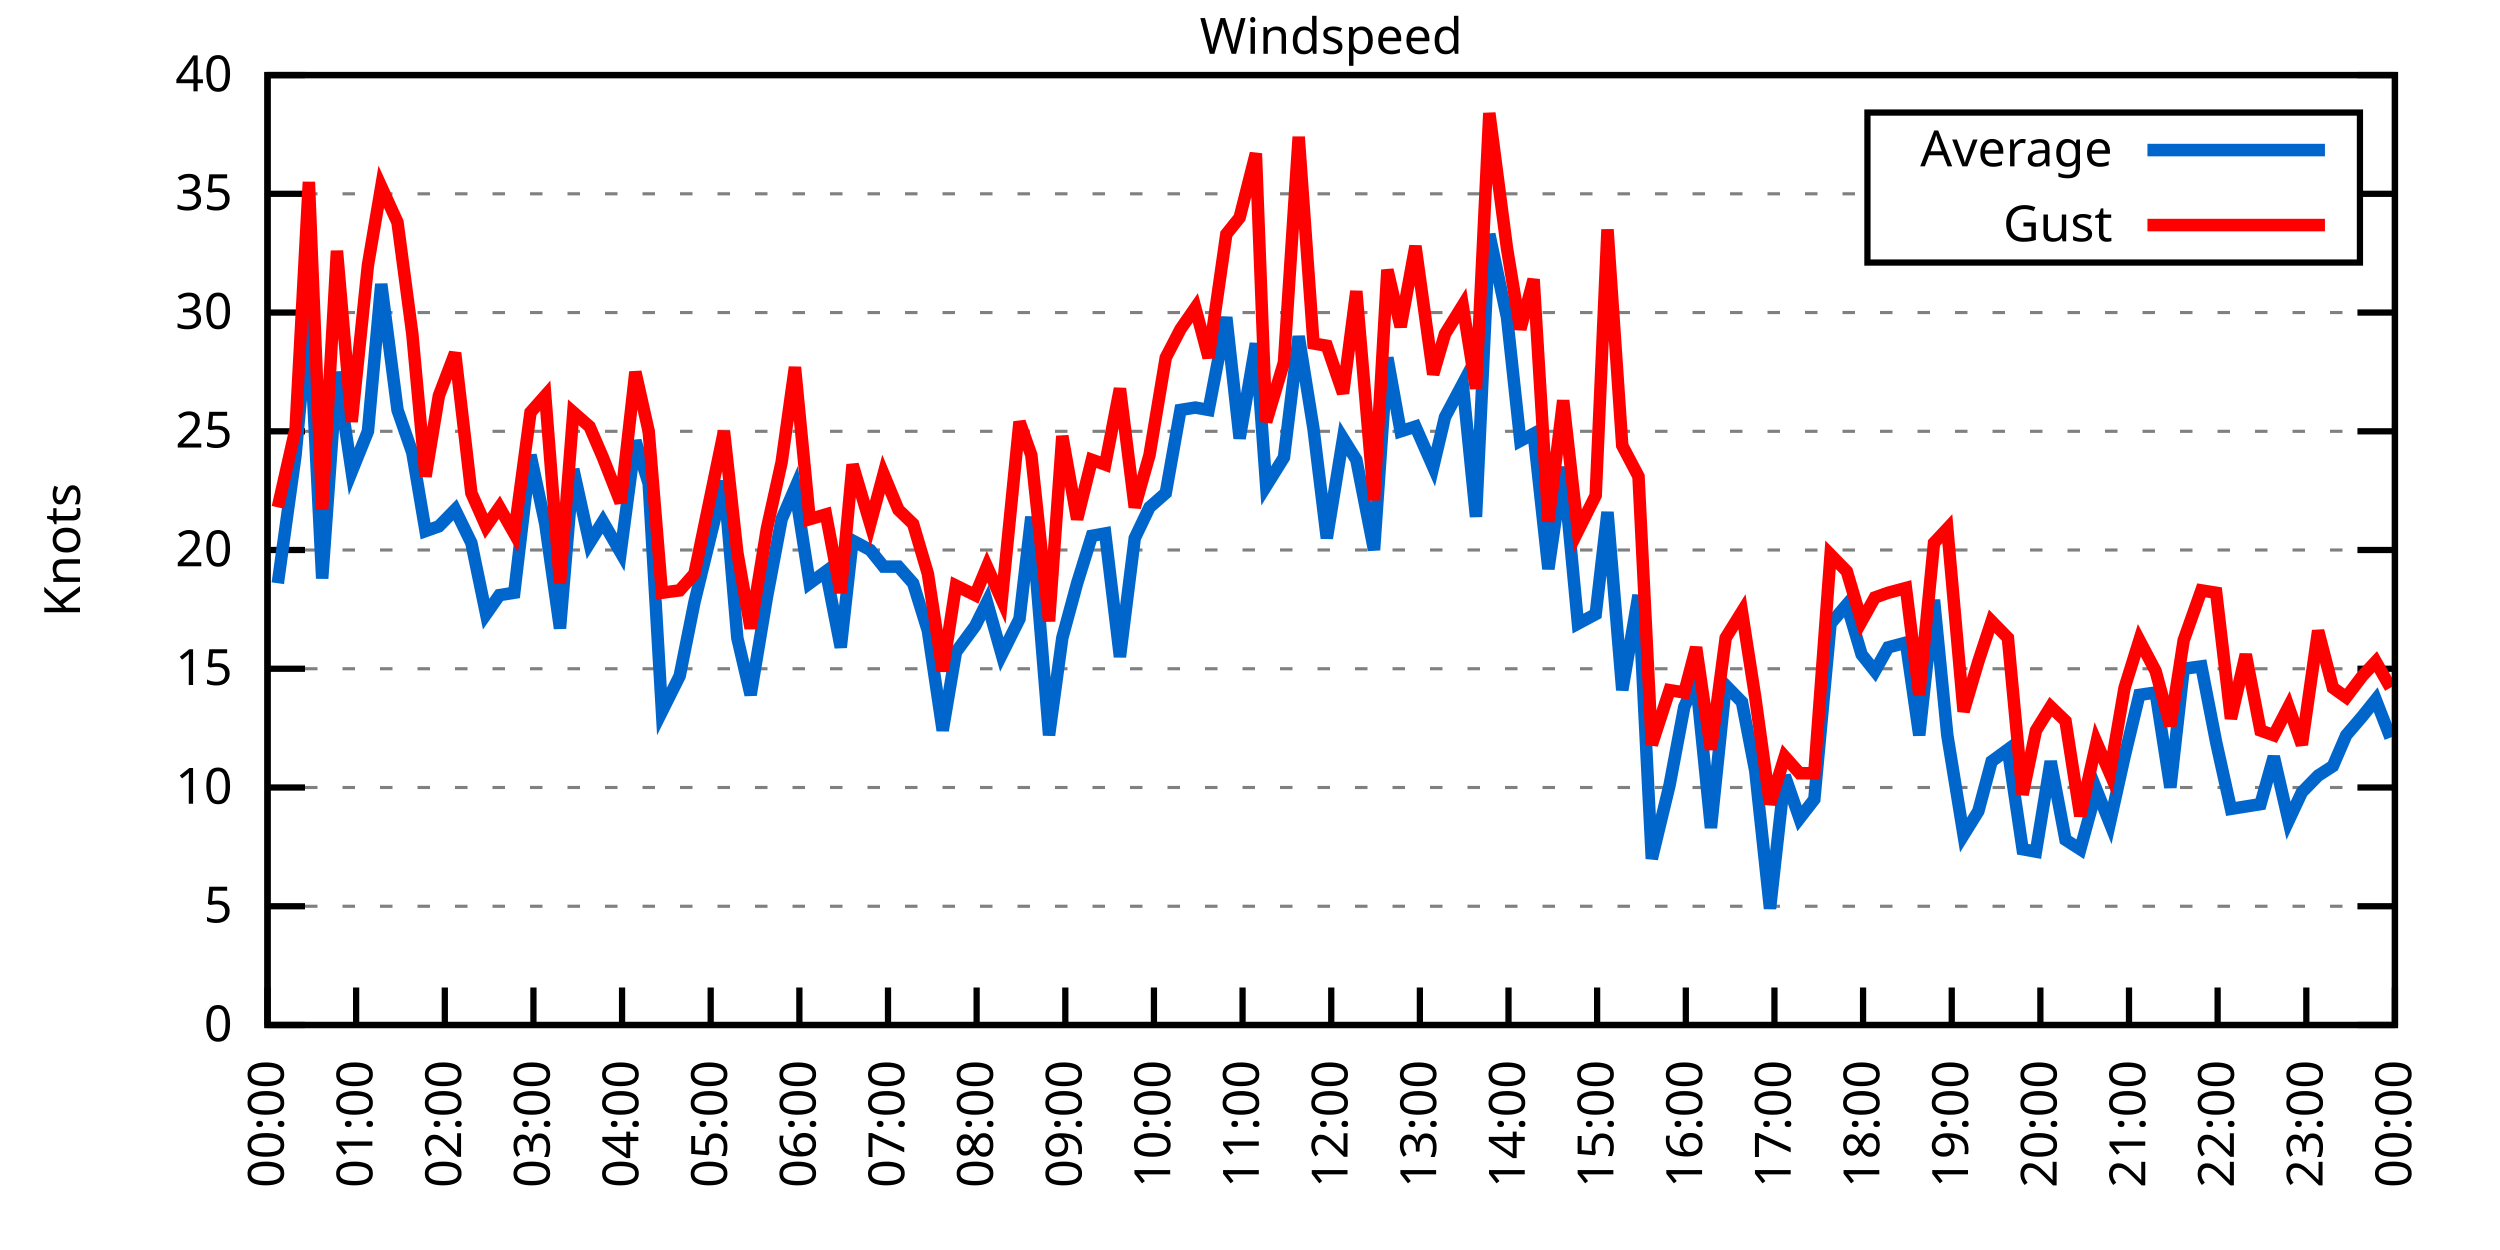
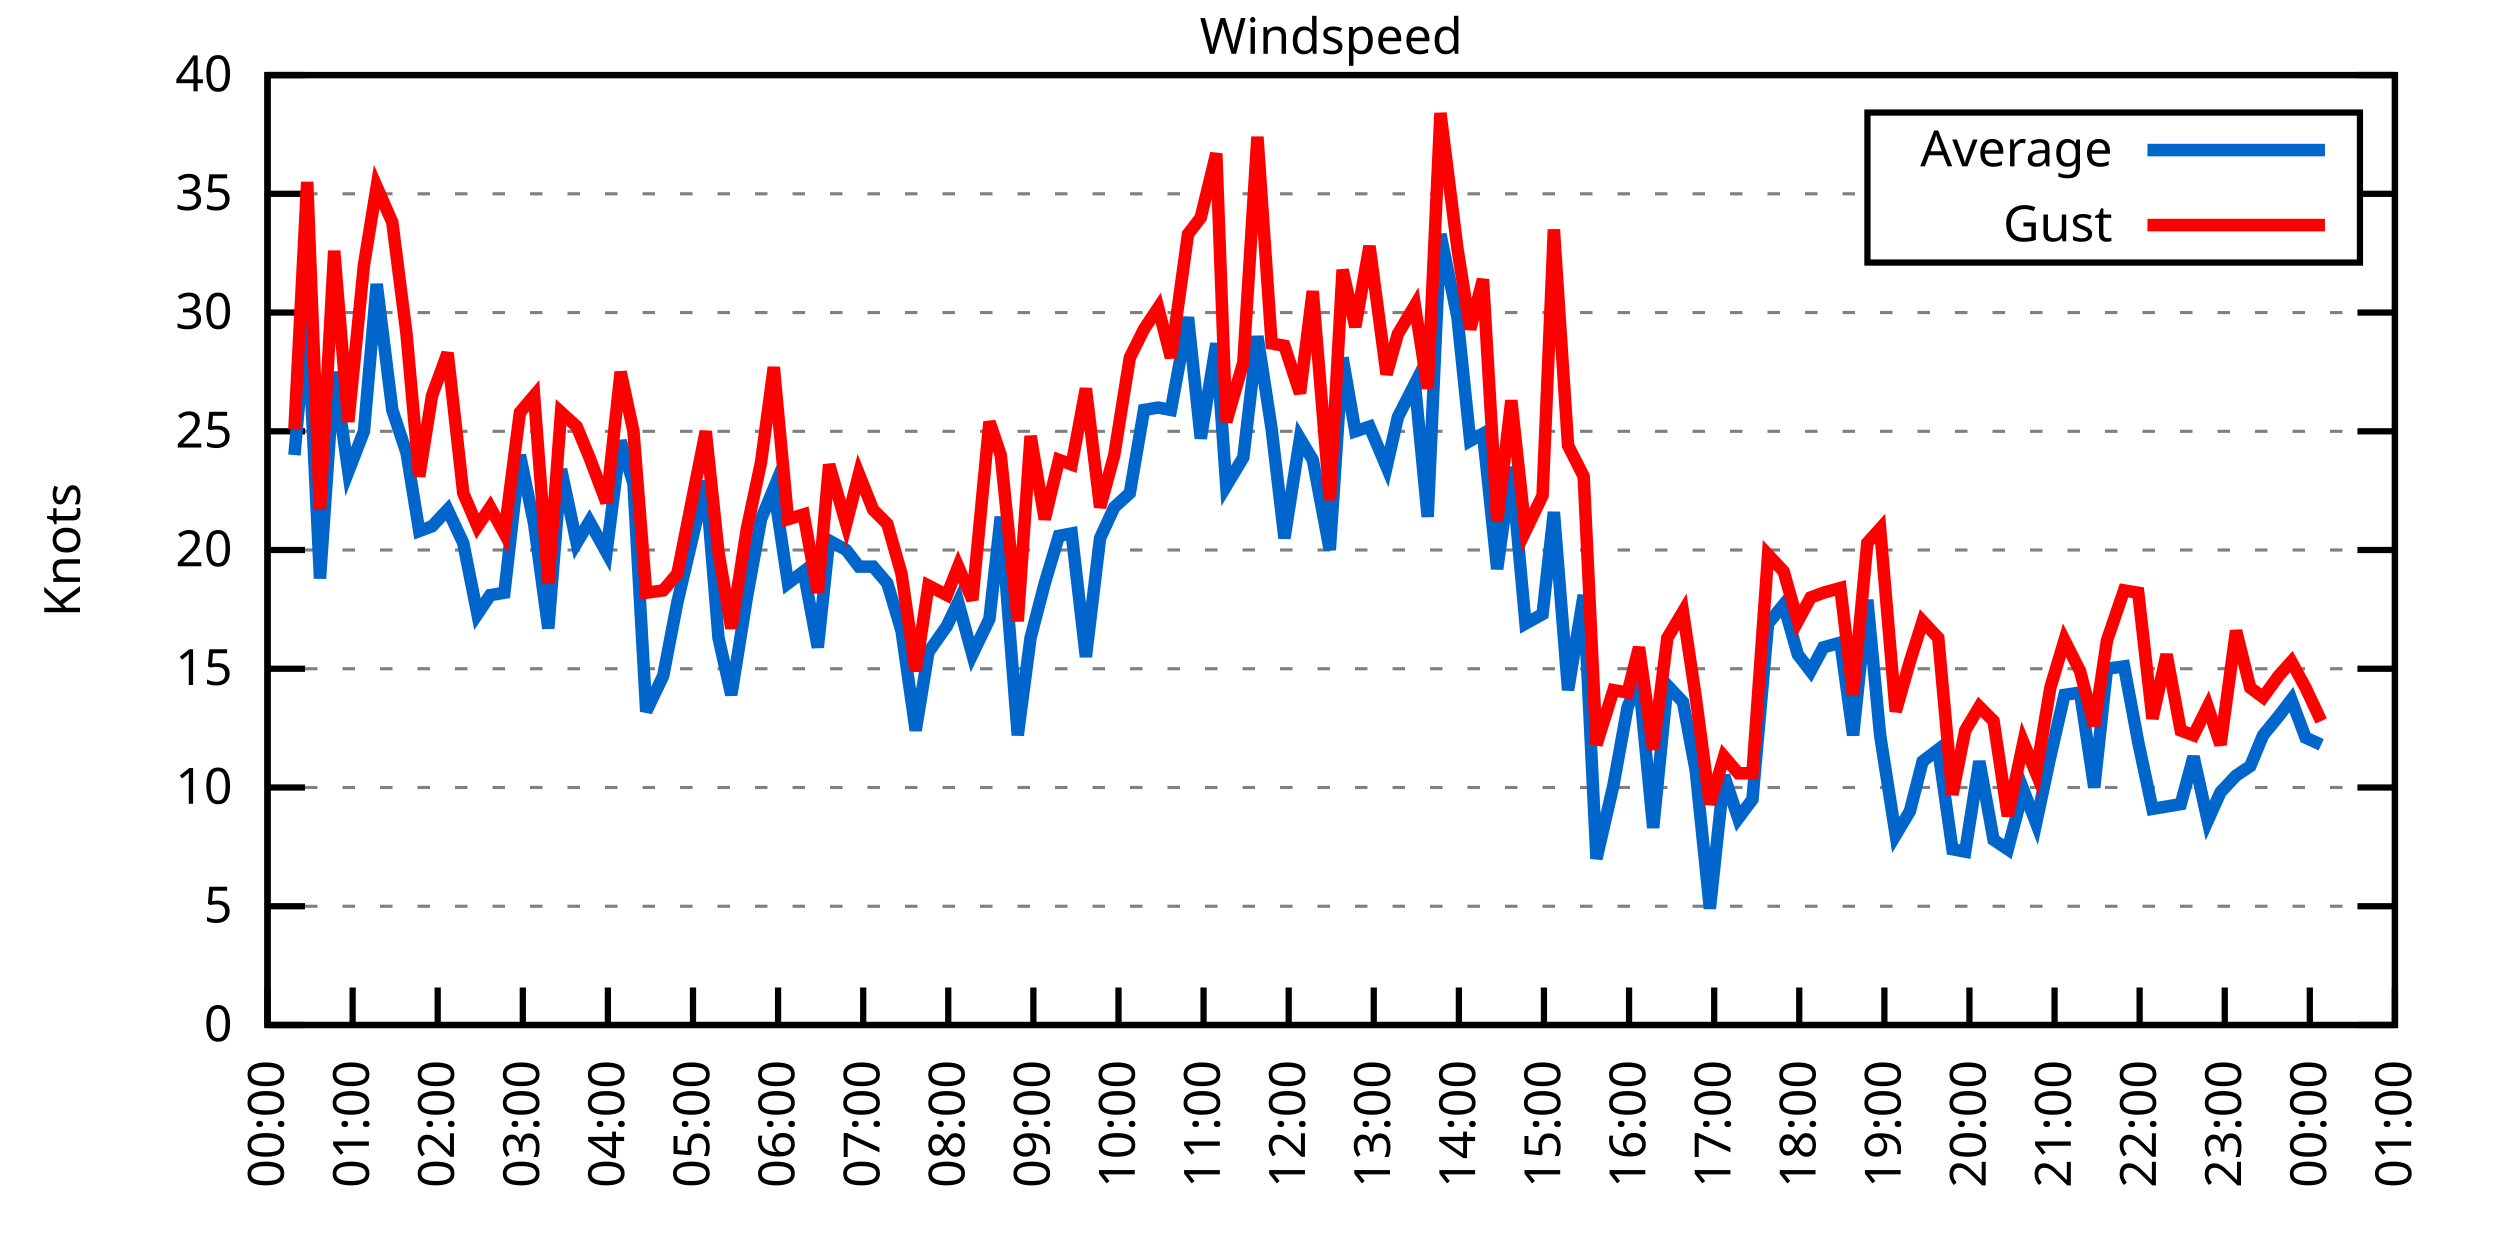
<svg xmlns="http://www.w3.org/2000/svg" xmlns:xlink="http://www.w3.org/1999/xlink" width="400" height="200" viewBox="0 0 400 200">
  <g id="gnuplot_canvas">
    <rect x="0" y="0" width="400" height="200" fill="none" />
    <defs>
      <circle id="gpDot" r="0.5" stroke-width="0.5" stroke="currentColor" />
      <path id="gpPt0" stroke-width="0.333" stroke="currentColor" d="M-1,0 h2 M0,-1 v2" />
      <path id="gpPt1" stroke-width="0.333" stroke="currentColor" d="M-1,-1 L1,1 M1,-1 L-1,1" />
      <path id="gpPt2" stroke-width="0.333" stroke="currentColor" d="M-1,0 L1,0 M0,-1 L0,1 M-1,-1 L1,1 M-1,1 L1,-1" />
      <rect id="gpPt3" stroke-width="0.333" stroke="currentColor" x="-1" y="-1" width="2" height="2" />
      <rect id="gpPt4" stroke-width="0.333" stroke="currentColor" fill="currentColor" x="-1" y="-1" width="2" height="2" />
      <circle id="gpPt5" stroke-width="0.333" stroke="currentColor" cx="0" cy="0" r="1" />
      <use xlink:href="#gpPt5" id="gpPt6" fill="currentColor" stroke="none" />
      <path id="gpPt7" stroke-width="0.333" stroke="currentColor" d="M0,-1.33 L-1.33,0.67 L1.33,0.67 z" />
      <use xlink:href="#gpPt7" id="gpPt8" fill="currentColor" stroke="none" />
      <use xlink:href="#gpPt7" id="gpPt9" stroke="currentColor" transform="rotate(180)" />
      <use xlink:href="#gpPt9" id="gpPt10" fill="currentColor" stroke="none" />
      <use xlink:href="#gpPt3" id="gpPt11" stroke="currentColor" transform="rotate(45)" />
      <use xlink:href="#gpPt11" id="gpPt12" fill="currentColor" stroke="none" />
      <path id="gpPt13" stroke-width="0.333" stroke="currentColor" d="M0,1.330 L1.265,0.411 L0.782,-1.067 L-0.782,-1.076 L-1.265,0.411 z" />
      <use xlink:href="#gpPt13" id="gpPt14" fill="currentColor" stroke="none" />
      <filter id="textbox" filterUnits="objectBoundingBox" x="0" y="0" height="1" width="1">
        <feFlood flood-color="white" flood-opacity="1" result="bgnd" />
        <feComposite in="SourceGraphic" in2="bgnd" operator="atop" />
      </filter>
      <filter id="greybox" filterUnits="objectBoundingBox" x="0" y="0" height="1" width="1">
        <feFlood flood-color="lightgrey" flood-opacity="1" result="grey" />
        <feComposite in="SourceGraphic" in2="grey" operator="atop" />
      </filter>
    </defs>
    <g fill="none" color="white" stroke="currentColor" stroke-width="1.00" stroke-linecap="butt" stroke-linejoin="miter">
</g>
    <g fill="none" color="black" stroke="currentColor" stroke-width="1.00" stroke-linecap="butt" stroke-linejoin="miter">
      <g stroke="none" shape-rendering="crispEdges">
        <polygon fill="rgb(255, 255, 255)" points="42.80,164.00 383.18,164.00 383.18,12.02 42.80,12.02 " />
      </g>
    </g>
    <g fill="none" color="black" stroke="currentColor" stroke-width="1.00" stroke-linecap="butt" stroke-linejoin="miter">
</g>
    <g fill="none" color="black" stroke="black" stroke-width="0.50" stroke-linecap="butt" stroke-linejoin="miter">
</g>
    <g fill="none" color="gray" stroke="currentColor" stroke-width="0.50" stroke-linecap="butt" stroke-linejoin="miter">
      <path stroke="gray" stroke-dasharray="2,4" class="gridline" d="M42.80,164.00 L383.19,164.00  " />
    </g>
    <g fill="none" color="gray" stroke="gray" stroke-width="1.00" stroke-linecap="butt" stroke-linejoin="miter">
</g>
    <g fill="none" color="black" stroke="currentColor" stroke-width="1.00" stroke-linecap="butt" stroke-linejoin="miter">
      <path stroke="black" d="M42.80,164.00 L48.80,164.00 M383.19,164.00 L377.19,164.00  " />
      <g transform="translate(37.20,166.60)" stroke="none" fill="black" font-family="Sans" font-size="8.00" text-anchor="end">
        <text>
          <tspan font-family="Sans"> 0</tspan>
        </text>
      </g>
    </g>
    <g fill="none" color="black" stroke="currentColor" stroke-width="1.00" stroke-linecap="butt" stroke-linejoin="miter">
</g>
    <g fill="none" color="black" stroke="black" stroke-width="0.50" stroke-linecap="butt" stroke-linejoin="miter">
</g>
    <g fill="none" color="gray" stroke="currentColor" stroke-width="0.50" stroke-linecap="butt" stroke-linejoin="miter">
      <path stroke="gray" stroke-dasharray="2,4" class="gridline" d="M42.80,145.00 L383.19,145.00  " />
    </g>
    <g fill="none" color="gray" stroke="gray" stroke-width="1.00" stroke-linecap="butt" stroke-linejoin="miter">
</g>
    <g fill="none" color="black" stroke="currentColor" stroke-width="1.00" stroke-linecap="butt" stroke-linejoin="miter">
      <path stroke="black" d="M42.80,145.00 L48.80,145.00 M383.19,145.00 L377.19,145.00  " />
      <g transform="translate(37.20,147.60)" stroke="none" fill="black" font-family="Sans" font-size="8.00" text-anchor="end">
        <text>
          <tspan font-family="Sans"> 5</tspan>
        </text>
      </g>
    </g>
    <g fill="none" color="black" stroke="currentColor" stroke-width="1.00" stroke-linecap="butt" stroke-linejoin="miter">
</g>
    <g fill="none" color="black" stroke="black" stroke-width="0.50" stroke-linecap="butt" stroke-linejoin="miter">
</g>
    <g fill="none" color="gray" stroke="currentColor" stroke-width="0.50" stroke-linecap="butt" stroke-linejoin="miter">
      <path stroke="gray" stroke-dasharray="2,4" class="gridline" d="M42.80,126.00 L383.19,126.00  " />
    </g>
    <g fill="none" color="gray" stroke="gray" stroke-width="1.00" stroke-linecap="butt" stroke-linejoin="miter">
</g>
    <g fill="none" color="black" stroke="currentColor" stroke-width="1.00" stroke-linecap="butt" stroke-linejoin="miter">
      <path stroke="black" d="M42.80,126.00 L48.80,126.00 M383.19,126.00 L377.19,126.00  " />
      <g transform="translate(37.20,128.60)" stroke="none" fill="black" font-family="Sans" font-size="8.00" text-anchor="end">
        <text>
          <tspan font-family="Sans"> 10</tspan>
        </text>
      </g>
    </g>
    <g fill="none" color="black" stroke="currentColor" stroke-width="1.00" stroke-linecap="butt" stroke-linejoin="miter">
</g>
    <g fill="none" color="black" stroke="black" stroke-width="0.50" stroke-linecap="butt" stroke-linejoin="miter">
</g>
    <g fill="none" color="gray" stroke="currentColor" stroke-width="0.50" stroke-linecap="butt" stroke-linejoin="miter">
      <path stroke="gray" stroke-dasharray="2,4" class="gridline" d="M42.80,107.00 L383.19,107.00  " />
    </g>
    <g fill="none" color="gray" stroke="gray" stroke-width="1.00" stroke-linecap="butt" stroke-linejoin="miter">
</g>
    <g fill="none" color="black" stroke="currentColor" stroke-width="1.00" stroke-linecap="butt" stroke-linejoin="miter">
      <path stroke="black" d="M42.80,107.00 L48.80,107.00 M383.19,107.00 L377.19,107.00  " />
      <g transform="translate(37.20,109.60)" stroke="none" fill="black" font-family="Sans" font-size="8.00" text-anchor="end">
        <text>
          <tspan font-family="Sans"> 15</tspan>
        </text>
      </g>
    </g>
    <g fill="none" color="black" stroke="currentColor" stroke-width="1.00" stroke-linecap="butt" stroke-linejoin="miter">
</g>
    <g fill="none" color="black" stroke="black" stroke-width="0.50" stroke-linecap="butt" stroke-linejoin="miter">
</g>
    <g fill="none" color="gray" stroke="currentColor" stroke-width="0.50" stroke-linecap="butt" stroke-linejoin="miter">
      <path stroke="gray" stroke-dasharray="2,4" class="gridline" d="M42.80,88.00 L383.19,88.00  " />
    </g>
    <g fill="none" color="gray" stroke="gray" stroke-width="1.00" stroke-linecap="butt" stroke-linejoin="miter">
</g>
    <g fill="none" color="black" stroke="currentColor" stroke-width="1.00" stroke-linecap="butt" stroke-linejoin="miter">
      <path stroke="black" d="M42.80,88.00 L48.80,88.00 M383.19,88.00 L377.19,88.00  " />
      <g transform="translate(37.20,90.60)" stroke="none" fill="black" font-family="Sans" font-size="8.00" text-anchor="end">
        <text>
          <tspan font-family="Sans"> 20</tspan>
        </text>
      </g>
    </g>
    <g fill="none" color="black" stroke="currentColor" stroke-width="1.00" stroke-linecap="butt" stroke-linejoin="miter">
</g>
    <g fill="none" color="black" stroke="black" stroke-width="0.50" stroke-linecap="butt" stroke-linejoin="miter">
</g>
    <g fill="none" color="gray" stroke="currentColor" stroke-width="0.50" stroke-linecap="butt" stroke-linejoin="miter">
      <path stroke="gray" stroke-dasharray="2,4" class="gridline" d="M42.80,69.01 L383.19,69.01  " />
    </g>
    <g fill="none" color="gray" stroke="gray" stroke-width="1.00" stroke-linecap="butt" stroke-linejoin="miter">
</g>
    <g fill="none" color="black" stroke="currentColor" stroke-width="1.00" stroke-linecap="butt" stroke-linejoin="miter">
      <path stroke="black" d="M42.80,69.01 L48.80,69.01 M383.19,69.01 L377.19,69.01  " />
      <g transform="translate(37.20,71.61)" stroke="none" fill="black" font-family="Sans" font-size="8.00" text-anchor="end">
        <text>
          <tspan font-family="Sans"> 25</tspan>
        </text>
      </g>
    </g>
    <g fill="none" color="black" stroke="currentColor" stroke-width="1.00" stroke-linecap="butt" stroke-linejoin="miter">
</g>
    <g fill="none" color="black" stroke="black" stroke-width="0.50" stroke-linecap="butt" stroke-linejoin="miter">
</g>
    <g fill="none" color="gray" stroke="currentColor" stroke-width="0.50" stroke-linecap="butt" stroke-linejoin="miter">
      <path stroke="gray" stroke-dasharray="2,4" class="gridline" d="M42.80,50.01 L383.19,50.01  " />
    </g>
    <g fill="none" color="gray" stroke="gray" stroke-width="1.00" stroke-linecap="butt" stroke-linejoin="miter">
</g>
    <g fill="none" color="black" stroke="currentColor" stroke-width="1.00" stroke-linecap="butt" stroke-linejoin="miter">
      <path stroke="black" d="M42.80,50.01 L48.80,50.01 M383.19,50.01 L377.19,50.01  " />
      <g transform="translate(37.20,52.61)" stroke="none" fill="black" font-family="Sans" font-size="8.00" text-anchor="end">
        <text>
          <tspan font-family="Sans"> 30</tspan>
        </text>
      </g>
    </g>
    <g fill="none" color="black" stroke="currentColor" stroke-width="1.00" stroke-linecap="butt" stroke-linejoin="miter">
</g>
    <g fill="none" color="black" stroke="black" stroke-width="0.50" stroke-linecap="butt" stroke-linejoin="miter">
</g>
    <g fill="none" color="gray" stroke="currentColor" stroke-width="0.50" stroke-linecap="butt" stroke-linejoin="miter">
      <path stroke="gray" stroke-dasharray="2,4" class="gridline" d="M42.80,31.01 L298.79,31.01 M377.59,31.01 L383.19,31.01  " />
    </g>
    <g fill="none" color="gray" stroke="gray" stroke-width="1.00" stroke-linecap="butt" stroke-linejoin="miter">
</g>
    <g fill="none" color="black" stroke="currentColor" stroke-width="1.00" stroke-linecap="butt" stroke-linejoin="miter">
      <path stroke="black" d="M42.80,31.01 L48.80,31.01 M383.19,31.01 L377.19,31.01  " />
      <g transform="translate(37.20,33.61)" stroke="none" fill="black" font-family="Sans" font-size="8.00" text-anchor="end">
        <text>
          <tspan font-family="Sans"> 35</tspan>
        </text>
      </g>
    </g>
    <g fill="none" color="black" stroke="currentColor" stroke-width="1.00" stroke-linecap="butt" stroke-linejoin="miter">
</g>
    <g fill="none" color="black" stroke="black" stroke-width="0.50" stroke-linecap="butt" stroke-linejoin="miter">
</g>
    <g fill="none" color="gray" stroke="currentColor" stroke-width="0.50" stroke-linecap="butt" stroke-linejoin="miter">
      <path stroke="gray" stroke-dasharray="2,4" class="gridline" d="M42.80,12.01 L383.19,12.01  " />
    </g>
    <g fill="none" color="gray" stroke="gray" stroke-width="1.00" stroke-linecap="butt" stroke-linejoin="miter">
</g>
    <g fill="none" color="black" stroke="currentColor" stroke-width="1.00" stroke-linecap="butt" stroke-linejoin="miter">
      <path stroke="black" d="M42.80,12.01 L48.80,12.01 M383.19,12.01 L377.19,12.01  " />
      <g transform="translate(37.20,14.61)" stroke="none" fill="black" font-family="Sans" font-size="8.00" text-anchor="end">
        <text>
          <tspan font-family="Sans"> 40</tspan>
        </text>
      </g>
    </g>
    <g fill="none" color="black" stroke="currentColor" stroke-width="1.00" stroke-linecap="butt" stroke-linejoin="miter">
      <path stroke="black" d="M42.80,164.00 L42.80,158.00  " />
      <g transform="translate(45.40,169.60) rotate(270.00)" stroke="none" fill="black" font-family="Sans" font-size="8.00" text-anchor="end">
        <text>
          <tspan font-family="Sans">00:00</tspan>
        </text>
      </g>
    </g>
    <g fill="none" color="black" stroke="currentColor" stroke-width="1.00" stroke-linecap="butt" stroke-linejoin="miter">
-       <path stroke="black" d="M56.98,164.00 L56.98,158.00  " />
-       <g transform="translate(59.58,169.60) rotate(270.00)" stroke="none" fill="black" font-family="Sans" font-size="8.00" text-anchor="end">
+       <path stroke="black" d="M56.42,164.00 L56.42,158.00  " />
+       <g transform="translate(59.02,169.60) rotate(270.00)" stroke="none" fill="black" font-family="Sans" font-size="8.00" text-anchor="end">
        <text>
          <tspan font-family="Sans">01:00</tspan>
        </text>
      </g>
    </g>
    <g fill="none" color="black" stroke="currentColor" stroke-width="1.00" stroke-linecap="butt" stroke-linejoin="miter">
-       <path stroke="black" d="M71.17,164.00 L71.17,158.00  " />
-       <g transform="translate(73.77,169.60) rotate(270.00)" stroke="none" fill="black" font-family="Sans" font-size="8.00" text-anchor="end">
+       <path stroke="black" d="M70.03,164.00 L70.03,158.00  " />
+       <g transform="translate(72.63,169.60) rotate(270.00)" stroke="none" fill="black" font-family="Sans" font-size="8.00" text-anchor="end">
        <text>
          <tspan font-family="Sans">02:00</tspan>
        </text>
      </g>
    </g>
    <g fill="none" color="black" stroke="currentColor" stroke-width="1.00" stroke-linecap="butt" stroke-linejoin="miter">
-       <path stroke="black" d="M85.35,164.00 L85.35,158.00  " />
-       <g transform="translate(87.95,169.60) rotate(270.00)" stroke="none" fill="black" font-family="Sans" font-size="8.00" text-anchor="end">
+       <path stroke="black" d="M83.65,164.00 L83.65,158.00  " />
+       <g transform="translate(86.25,169.60) rotate(270.00)" stroke="none" fill="black" font-family="Sans" font-size="8.00" text-anchor="end">
        <text>
          <tspan font-family="Sans">03:00</tspan>
        </text>
      </g>
    </g>
    <g fill="none" color="black" stroke="currentColor" stroke-width="1.00" stroke-linecap="butt" stroke-linejoin="miter">
-       <path stroke="black" d="M99.53,164.00 L99.53,158.00  " />
-       <g transform="translate(102.13,169.60) rotate(270.00)" stroke="none" fill="black" font-family="Sans" font-size="8.00" text-anchor="end">
+       <path stroke="black" d="M97.26,164.00 L97.26,158.00  " />
+       <g transform="translate(99.86,169.60) rotate(270.00)" stroke="none" fill="black" font-family="Sans" font-size="8.00" text-anchor="end">
        <text>
          <tspan font-family="Sans">04:00</tspan>
        </text>
      </g>
    </g>
    <g fill="none" color="black" stroke="currentColor" stroke-width="1.00" stroke-linecap="butt" stroke-linejoin="miter">
-       <path stroke="black" d="M113.71,164.00 L113.71,158.00  " />
-       <g transform="translate(116.31,169.60) rotate(270.00)" stroke="none" fill="black" font-family="Sans" font-size="8.00" text-anchor="end">
+       <path stroke="black" d="M110.88,164.00 L110.88,158.00  " />
+       <g transform="translate(113.48,169.60) rotate(270.00)" stroke="none" fill="black" font-family="Sans" font-size="8.00" text-anchor="end">
        <text>
          <tspan font-family="Sans">05:00</tspan>
        </text>
      </g>
    </g>
    <g fill="none" color="black" stroke="currentColor" stroke-width="1.00" stroke-linecap="butt" stroke-linejoin="miter">
-       <path stroke="black" d="M127.90,164.00 L127.90,158.00  " />
-       <g transform="translate(130.50,169.60) rotate(270.00)" stroke="none" fill="black" font-family="Sans" font-size="8.00" text-anchor="end">
+       <path stroke="black" d="M124.49,164.00 L124.49,158.00  " />
+       <g transform="translate(127.09,169.60) rotate(270.00)" stroke="none" fill="black" font-family="Sans" font-size="8.00" text-anchor="end">
        <text>
          <tspan font-family="Sans">06:00</tspan>
        </text>
      </g>
    </g>
    <g fill="none" color="black" stroke="currentColor" stroke-width="1.00" stroke-linecap="butt" stroke-linejoin="miter">
-       <path stroke="black" d="M142.08,164.00 L142.08,158.00  " />
-       <g transform="translate(144.68,169.60) rotate(270.00)" stroke="none" fill="black" font-family="Sans" font-size="8.00" text-anchor="end">
+       <path stroke="black" d="M138.11,164.00 L138.11,158.00  " />
+       <g transform="translate(140.71,169.60) rotate(270.00)" stroke="none" fill="black" font-family="Sans" font-size="8.00" text-anchor="end">
        <text>
          <tspan font-family="Sans">07:00</tspan>
        </text>
      </g>
    </g>
    <g fill="none" color="black" stroke="currentColor" stroke-width="1.00" stroke-linecap="butt" stroke-linejoin="miter">
-       <path stroke="black" d="M156.26,164.00 L156.26,158.00  " />
-       <g transform="translate(158.86,169.60) rotate(270.00)" stroke="none" fill="black" font-family="Sans" font-size="8.00" text-anchor="end">
+       <path stroke="black" d="M151.72,164.00 L151.72,158.00  " />
+       <g transform="translate(154.32,169.60) rotate(270.00)" stroke="none" fill="black" font-family="Sans" font-size="8.00" text-anchor="end">
        <text>
          <tspan font-family="Sans">08:00</tspan>
        </text>
      </g>
    </g>
    <g fill="none" color="black" stroke="currentColor" stroke-width="1.00" stroke-linecap="butt" stroke-linejoin="miter">
-       <path stroke="black" d="M170.45,164.00 L170.45,158.00  " />
-       <g transform="translate(173.05,169.60) rotate(270.00)" stroke="none" fill="black" font-family="Sans" font-size="8.00" text-anchor="end">
+       <path stroke="black" d="M165.34,164.00 L165.34,158.00  " />
+       <g transform="translate(167.94,169.60) rotate(270.00)" stroke="none" fill="black" font-family="Sans" font-size="8.00" text-anchor="end">
        <text>
          <tspan font-family="Sans">09:00</tspan>
        </text>
      </g>
    </g>
    <g fill="none" color="black" stroke="currentColor" stroke-width="1.00" stroke-linecap="butt" stroke-linejoin="miter">
-       <path stroke="black" d="M184.63,164.00 L184.63,158.00  " />
-       <g transform="translate(187.23,169.60) rotate(270.00)" stroke="none" fill="black" font-family="Sans" font-size="8.00" text-anchor="end">
+       <path stroke="black" d="M178.96,164.00 L178.96,158.00  " />
+       <g transform="translate(181.56,169.60) rotate(270.00)" stroke="none" fill="black" font-family="Sans" font-size="8.00" text-anchor="end">
        <text>
          <tspan font-family="Sans">10:00</tspan>
        </text>
      </g>
    </g>
    <g fill="none" color="black" stroke="currentColor" stroke-width="1.00" stroke-linecap="butt" stroke-linejoin="miter">
-       <path stroke="black" d="M198.81,164.00 L198.81,158.00  " />
-       <g transform="translate(201.41,169.60) rotate(270.00)" stroke="none" fill="black" font-family="Sans" font-size="8.00" text-anchor="end">
+       <path stroke="black" d="M192.57,164.00 L192.57,158.00  " />
+       <g transform="translate(195.17,169.60) rotate(270.00)" stroke="none" fill="black" font-family="Sans" font-size="8.00" text-anchor="end">
        <text>
          <tspan font-family="Sans">11:00</tspan>
        </text>
      </g>
    </g>
    <g fill="none" color="black" stroke="currentColor" stroke-width="1.00" stroke-linecap="butt" stroke-linejoin="miter">
-       <path stroke="black" d="M213.00,164.00 L213.00,158.00  " />
-       <g transform="translate(215.60,169.60) rotate(270.00)" stroke="none" fill="black" font-family="Sans" font-size="8.00" text-anchor="end">
+       <path stroke="black" d="M206.19,164.00 L206.19,158.00  " />
+       <g transform="translate(208.79,169.60) rotate(270.00)" stroke="none" fill="black" font-family="Sans" font-size="8.00" text-anchor="end">
        <text>
          <tspan font-family="Sans">12:00</tspan>
        </text>
      </g>
    </g>
    <g fill="none" color="black" stroke="currentColor" stroke-width="1.00" stroke-linecap="butt" stroke-linejoin="miter">
-       <path stroke="black" d="M227.18,164.00 L227.18,158.00  " />
-       <g transform="translate(229.78,169.60) rotate(270.00)" stroke="none" fill="black" font-family="Sans" font-size="8.00" text-anchor="end">
+       <path stroke="black" d="M219.80,164.00 L219.80,158.00  " />
+       <g transform="translate(222.40,169.60) rotate(270.00)" stroke="none" fill="black" font-family="Sans" font-size="8.00" text-anchor="end">
        <text>
          <tspan font-family="Sans">13:00</tspan>
        </text>
      </g>
    </g>
    <g fill="none" color="black" stroke="currentColor" stroke-width="1.00" stroke-linecap="butt" stroke-linejoin="miter">
-       <path stroke="black" d="M241.36,164.00 L241.36,158.00  " />
-       <g transform="translate(243.96,169.60) rotate(270.00)" stroke="none" fill="black" font-family="Sans" font-size="8.00" text-anchor="end">
+       <path stroke="black" d="M233.42,164.00 L233.42,158.00  " />
+       <g transform="translate(236.02,169.60) rotate(270.00)" stroke="none" fill="black" font-family="Sans" font-size="8.00" text-anchor="end">
        <text>
          <tspan font-family="Sans">14:00</tspan>
        </text>
      </g>
    </g>
    <g fill="none" color="black" stroke="currentColor" stroke-width="1.00" stroke-linecap="butt" stroke-linejoin="miter">
-       <path stroke="black" d="M255.54,164.00 L255.54,158.00  " />
-       <g transform="translate(258.14,169.60) rotate(270.00)" stroke="none" fill="black" font-family="Sans" font-size="8.00" text-anchor="end">
+       <path stroke="black" d="M247.03,164.00 L247.03,158.00  " />
+       <g transform="translate(249.63,169.60) rotate(270.00)" stroke="none" fill="black" font-family="Sans" font-size="8.00" text-anchor="end">
        <text>
          <tspan font-family="Sans">15:00</tspan>
        </text>
      </g>
    </g>
    <g fill="none" color="black" stroke="currentColor" stroke-width="1.00" stroke-linecap="butt" stroke-linejoin="miter">
-       <path stroke="black" d="M269.73,164.00 L269.73,158.00  " />
-       <g transform="translate(272.33,169.60) rotate(270.00)" stroke="none" fill="black" font-family="Sans" font-size="8.00" text-anchor="end">
+       <path stroke="black" d="M260.65,164.00 L260.65,158.00  " />
+       <g transform="translate(263.25,169.60) rotate(270.00)" stroke="none" fill="black" font-family="Sans" font-size="8.00" text-anchor="end">
        <text>
          <tspan font-family="Sans">16:00</tspan>
        </text>
      </g>
    </g>
    <g fill="none" color="black" stroke="currentColor" stroke-width="1.00" stroke-linecap="butt" stroke-linejoin="miter">
-       <path stroke="black" d="M283.91,164.00 L283.91,158.00  " />
-       <g transform="translate(286.51,169.60) rotate(270.00)" stroke="none" fill="black" font-family="Sans" font-size="8.00" text-anchor="end">
+       <path stroke="black" d="M274.27,164.00 L274.27,158.00  " />
+       <g transform="translate(276.87,169.60) rotate(270.00)" stroke="none" fill="black" font-family="Sans" font-size="8.00" text-anchor="end">
        <text>
          <tspan font-family="Sans">17:00</tspan>
        </text>
      </g>
    </g>
    <g fill="none" color="black" stroke="currentColor" stroke-width="1.00" stroke-linecap="butt" stroke-linejoin="miter">
-       <path stroke="black" d="M298.09,164.00 L298.09,158.00  " />
-       <g transform="translate(300.69,169.60) rotate(270.00)" stroke="none" fill="black" font-family="Sans" font-size="8.00" text-anchor="end">
+       <path stroke="black" d="M287.88,164.00 L287.88,158.00  " />
+       <g transform="translate(290.48,169.60) rotate(270.00)" stroke="none" fill="black" font-family="Sans" font-size="8.00" text-anchor="end">
        <text>
          <tspan font-family="Sans">18:00</tspan>
        </text>
      </g>
    </g>
    <g fill="none" color="black" stroke="currentColor" stroke-width="1.00" stroke-linecap="butt" stroke-linejoin="miter">
-       <path stroke="black" d="M312.28,164.00 L312.28,158.00  " />
-       <g transform="translate(314.88,169.60) rotate(270.00)" stroke="none" fill="black" font-family="Sans" font-size="8.00" text-anchor="end">
+       <path stroke="black" d="M301.50,164.00 L301.50,158.00  " />
+       <g transform="translate(304.10,169.60) rotate(270.00)" stroke="none" fill="black" font-family="Sans" font-size="8.00" text-anchor="end">
        <text>
          <tspan font-family="Sans">19:00</tspan>
        </text>
      </g>
    </g>
    <g fill="none" color="black" stroke="currentColor" stroke-width="1.00" stroke-linecap="butt" stroke-linejoin="miter">
-       <path stroke="black" d="M326.46,164.00 L326.46,158.00  " />
-       <g transform="translate(329.06,169.60) rotate(270.00)" stroke="none" fill="black" font-family="Sans" font-size="8.00" text-anchor="end">
+       <path stroke="black" d="M315.11,164.00 L315.11,158.00  " />
+       <g transform="translate(317.71,169.60) rotate(270.00)" stroke="none" fill="black" font-family="Sans" font-size="8.00" text-anchor="end">
        <text>
          <tspan font-family="Sans">20:00</tspan>
        </text>
      </g>
    </g>
    <g fill="none" color="black" stroke="currentColor" stroke-width="1.00" stroke-linecap="butt" stroke-linejoin="miter">
-       <path stroke="black" d="M340.64,164.00 L340.64,158.00  " />
-       <g transform="translate(343.24,169.60) rotate(270.00)" stroke="none" fill="black" font-family="Sans" font-size="8.00" text-anchor="end">
+       <path stroke="black" d="M328.73,164.00 L328.73,158.00  " />
+       <g transform="translate(331.33,169.60) rotate(270.00)" stroke="none" fill="black" font-family="Sans" font-size="8.00" text-anchor="end">
        <text>
          <tspan font-family="Sans">21:00</tspan>
        </text>
      </g>
    </g>
    <g fill="none" color="black" stroke="currentColor" stroke-width="1.00" stroke-linecap="butt" stroke-linejoin="miter">
-       <path stroke="black" d="M354.82,164.00 L354.82,158.00  " />
-       <g transform="translate(357.42,169.60) rotate(270.00)" stroke="none" fill="black" font-family="Sans" font-size="8.00" text-anchor="end">
+       <path stroke="black" d="M342.34,164.00 L342.34,158.00  " />
+       <g transform="translate(344.94,169.60) rotate(270.00)" stroke="none" fill="black" font-family="Sans" font-size="8.00" text-anchor="end">
        <text>
          <tspan font-family="Sans">22:00</tspan>
        </text>
      </g>
    </g>
    <g fill="none" color="black" stroke="currentColor" stroke-width="1.00" stroke-linecap="butt" stroke-linejoin="miter">
-       <path stroke="black" d="M369.01,164.00 L369.01,158.00  " />
-       <g transform="translate(371.61,169.60) rotate(270.00)" stroke="none" fill="black" font-family="Sans" font-size="8.00" text-anchor="end">
+       <path stroke="black" d="M355.96,164.00 L355.96,158.00  " />
+       <g transform="translate(358.56,169.60) rotate(270.00)" stroke="none" fill="black" font-family="Sans" font-size="8.00" text-anchor="end">
        <text>
          <tspan font-family="Sans">23:00</tspan>
+         </text>
+       </g>
+     </g>
+     <g fill="none" color="black" stroke="currentColor" stroke-width="1.00" stroke-linecap="butt" stroke-linejoin="miter">
+       <path stroke="black" d="M369.57,164.00 L369.57,158.00  " />
+       <g transform="translate(372.17,169.60) rotate(270.00)" stroke="none" fill="black" font-family="Sans" font-size="8.00" text-anchor="end">
+         <text>
+           <tspan font-family="Sans">00:00</tspan>
        </text>
      </g>
    </g>
    <g fill="none" color="black" stroke="currentColor" stroke-width="1.00" stroke-linecap="butt" stroke-linejoin="miter">
      <path stroke="black" d="M383.19,164.00 L383.19,158.00  " />
      <g transform="translate(385.79,169.60) rotate(270.00)" stroke="none" fill="black" font-family="Sans" font-size="8.00" text-anchor="end">
        <text>
-           <tspan font-family="Sans">00:00</tspan>
+           <tspan font-family="Sans">01:00</tspan>
        </text>
      </g>
    </g>
    <g fill="none" color="black" stroke="currentColor" stroke-width="1.00" stroke-linecap="butt" stroke-linejoin="miter">
</g>
    <g fill="none" color="black" stroke="currentColor" stroke-width="1.00" stroke-linecap="butt" stroke-linejoin="miter">
      <path stroke="black" d="M42.80,12.01 L42.80,164.00 L383.19,164.00 L383.19,12.01 L42.80,12.01 Z  " />
    </g>
    <g fill="none" color="black" stroke="currentColor" stroke-width="1.00" stroke-linecap="butt" stroke-linejoin="miter">
</g>
    <g fill="none" color="black" stroke="currentColor" stroke-width="1.00" stroke-linecap="butt" stroke-linejoin="miter">
      <path stroke="black" d="M298.79,42.01 L298.79,18.01 L377.59,18.01 L377.59,42.01 L298.79,42.01 Z  " />
    </g>
    <g id="Windspeed_plot_1">
      <g fill="none" color="white" stroke="black" stroke-width="2.00" stroke-linecap="butt" stroke-linejoin="miter">
</g>
      <g fill="none" color="black" stroke="currentColor" stroke-width="2.00" stroke-linecap="butt" stroke-linejoin="miter">
        <g transform="translate(337.99,26.61)" stroke="none" fill="black" font-family="Sans" font-size="8.00" text-anchor="end">
          <text>
            <tspan font-family="Sans">Average</tspan>
          </text>
        </g>
      </g>
      <g fill="none" color="black" stroke="currentColor" stroke-width="2.00" stroke-linecap="butt" stroke-linejoin="miter">
-         <path stroke="rgb(  0, 102, 204)" d="M343.59,24.01 L371.99,24.01 M44.45,93.32 L47.29,72.81 L49.42,50.01 L51.55,92.56 L53.91,59.51 L56.27,75.47   L58.87,69.01 L61.00,45.45 L63.60,65.59 L65.97,72.43 L68.09,84.97 L70.22,84.21 L72.82,81.55 L75.42,86.87   L77.78,98.26 L79.91,95.22 L82.28,94.84 L84.88,72.81 L87.24,83.83 L89.60,100.54 L91.73,75.09 L94.33,86.87   L96.46,83.45 L99.30,88.38 L101.66,70.53 L103.79,77.37 L105.91,113.84 L108.75,108.14 L111.11,96.36 L115.84,76.99   L117.97,102.06 L120.10,111.18 L122.70,95.60 L125.06,83.07 L127.19,78.13 L129.55,93.32 L132.15,91.42 L134.52,103.58   L136.41,86.49 L139.24,88.00 L141.37,90.66 L143.74,90.66 L146.10,93.32 L148.46,100.92 L150.83,116.88 L152.95,104.34   L156.03,100.16 L157.92,96.36 L160.28,104.72 L163.12,99.02 L165.01,82.69 L167.85,117.64 L169.97,102.06 L172.34,93.32   L174.70,85.73 L176.83,85.35 L179.19,105.10 L181.56,86.11 L183.92,81.17 L186.52,78.89 L188.88,65.59 L191.25,65.21   L193.38,65.59 L196.21,50.77 L198.34,70.15 L200.94,54.95 L202.59,77.75 L205.43,73.19 L207.79,53.81 L210.16,68.63   L212.29,86.11 L214.89,70.15 L217.01,73.57 L219.85,88.00 L221.98,57.23 L224.10,69.01 L226.47,68.25 L229.31,74.71   L231.20,66.73 L234.03,61.41 L236.16,82.69 L238.29,37.47 L241.12,50.77 L243.25,70.53 L245.38,69.39 L247.74,91.04   L250.11,74.71 L252.47,99.78 L255.31,98.26 L257.20,81.93 L259.56,110.42 L262.16,95.22 L264.29,137.40 L267.13,125.62   L269.49,113.08 L271.38,108.90 L273.75,132.46 L276.11,109.66 L278.71,112.32 L280.84,123.34 L283.20,145.38 L285.56,124.10   L287.93,130.94 L290.29,127.90 L292.89,99.78 L295.49,96.74 L297.86,104.72 L299.98,107.38 L302.11,103.58 L304.95,102.82   L307.08,117.64 L309.44,95.98 L311.57,117.64 L314.17,133.60 L316.53,129.80 L318.66,121.82 L321.26,119.92 L323.62,135.88   L325.75,136.26 L328.11,121.82 L330.48,134.36 L332.84,135.88 L335.44,126.38 L337.57,131.70 L339.93,121.06 L342.30,111.18   L344.90,110.80 L347.26,126.00 L349.39,107.00 L352.22,106.62 L354.59,118.78 L356.95,129.42 L359.32,129.04 L361.68,128.66   L363.81,121.06 L366.17,131.32 L368.30,126.76 L370.90,124.10 L373.26,122.58 L375.39,117.64 L377.99,114.60 L380.12,111.94   L382.48,118.02  " />
+         <path stroke="rgb(  0, 102, 204)" d="M343.59,24.01 L371.99,24.01 M47.11,72.81 L49.15,50.01 L51.20,92.56 L53.47,59.51 L55.73,75.47 L58.23,69.01   L60.27,45.45 L62.77,65.59 L65.04,72.43 L67.08,84.97 L69.12,84.21 L71.62,81.55 L74.12,86.87 L76.39,98.26   L78.43,95.22 L80.70,94.84 L83.19,72.81 L85.46,83.83 L87.73,100.54 L89.77,75.09 L92.27,86.87 L94.31,83.45   L97.04,88.38 L99.30,70.53 L101.35,77.37 L103.39,113.84 L106.11,108.14 L108.38,96.36 L112.92,76.99 L114.96,102.06   L117.01,111.18 L119.50,95.60 L121.77,83.07 L123.81,78.13 L126.08,93.32 L128.58,91.42 L130.85,103.58 L132.66,86.49   L135.39,88.00 L137.43,90.66 L139.70,90.66 L141.97,93.32 L144.24,100.92 L146.51,116.88 L148.55,104.34 L151.50,100.16   L153.31,96.36 L155.58,104.72 L158.31,99.02 L160.12,82.69 L162.84,117.64 L164.89,102.06 L167.16,93.32 L169.43,85.73   L171.47,85.35 L173.74,105.10 L176.01,86.11 L178.28,81.17 L180.77,78.89 L183.04,65.59 L185.31,65.21 L187.35,65.59   L190.08,50.77 L192.12,70.15 L194.61,54.95 L196.20,77.75 L198.93,73.19 L201.19,53.81 L203.46,68.63 L205.51,86.11   L208.00,70.15 L210.04,73.57 L212.77,88.00 L214.81,57.23 L216.85,69.01 L219.12,68.25 L221.85,74.71 L223.66,66.73   L226.38,61.41 L228.43,82.69 L230.47,37.47 L233.19,50.77 L235.23,70.53 L237.28,69.39 L239.55,91.04 L241.81,74.71   L244.08,99.78 L246.81,98.26 L248.62,81.93 L250.89,110.42 L253.39,95.22 L255.43,137.40 L258.15,125.62 L260.42,113.08   L262.24,108.90 L264.51,132.46 L266.78,109.66 L269.27,112.32 L271.32,123.34 L273.58,145.38 L275.85,124.10 L278.12,130.94   L280.39,127.90 L282.89,99.78 L285.38,96.74 L287.65,104.72 L289.70,107.38 L291.74,103.58 L294.46,102.82 L296.50,117.64   L298.77,95.98 L300.82,117.64 L303.31,133.60 L305.58,129.80 L307.62,121.82 L310.12,119.92 L312.39,135.88 L314.43,136.26   L316.70,121.82 L318.97,134.36 L321.24,135.88 L323.74,126.38 L325.78,131.70 L328.05,121.06 L330.32,111.18 L332.81,110.80   L335.08,126.00 L337.12,107.00 L339.85,106.62 L342.12,118.78 L344.39,129.42 L346.65,129.04 L348.92,128.66 L350.97,121.06   L353.24,131.32 L355.28,126.76 L357.77,124.10 L360.04,122.58 L362.09,117.64 L364.58,114.60 L366.62,111.94 L368.89,118.02   L371.39,119.16  " />
      </g>
    </g>
    <g id="Windspeed_plot_2">
      <g fill="none" color="black" stroke="currentColor" stroke-width="2.00" stroke-linecap="butt" stroke-linejoin="miter">
        <g transform="translate(337.99,38.61)" stroke="none" fill="black" font-family="Sans" font-size="8.00" text-anchor="end">
          <text>
            <tspan font-family="Sans">Gust</tspan>
          </text>
        </g>
      </g>
      <g fill="none" color="black" stroke="currentColor" stroke-width="2.00" stroke-linecap="butt" stroke-linejoin="miter">
-         <path stroke="rgb(255,   0,   0)" d="M343.59,36.01 L371.99,36.01 M44.45,81.17 L47.29,68.63 L49.42,29.11 L51.55,81.55 L53.91,40.13 L56.27,67.49   L58.87,42.41 L61.00,29.87 L63.60,35.57 L65.97,53.43 L68.09,76.23 L70.22,63.31 L72.82,56.47 L75.42,78.89   L77.78,84.21 L79.91,81.17 L82.28,85.35 L84.88,65.97 L87.24,63.31 L89.60,93.32 L91.73,65.97 L94.33,68.25   L96.46,73.19 L99.30,80.41 L101.66,59.51 L103.79,69.01 L105.91,94.84 L108.75,94.46 L111.11,91.80 L115.84,69.01   L117.97,88.38 L120.10,100.54 L122.70,84.59 L125.06,73.95 L127.19,58.75 L129.55,83.07 L132.15,82.31 L134.52,94.84   L136.41,74.33 L139.24,83.83 L141.37,75.85 L143.74,81.55 L146.10,83.83 L148.46,91.80 L150.83,107.38 L152.95,93.70   L156.03,95.22 L157.92,90.66 L160.28,95.98 L163.12,67.49 L165.01,72.81 L167.85,99.40 L169.97,69.77 L172.34,83.07   L174.70,73.57 L176.83,74.33 L179.19,62.17 L181.56,81.17 L183.92,72.81 L186.52,57.23 L188.88,52.67 L191.25,49.25   L193.38,57.23 L196.21,37.47 L198.34,34.81 L200.94,24.55 L202.59,67.49 L205.43,57.99 L207.79,21.89 L210.16,54.95   L212.29,55.33 L214.89,62.93 L217.01,46.59 L219.85,80.03 L221.98,43.17 L224.10,52.29 L226.47,39.37 L229.31,59.89   L231.20,53.43 L234.03,48.87 L236.16,62.17 L238.29,18.09 L241.12,39.75 L243.25,52.67 L245.38,44.69 L247.74,83.45   L250.11,64.07 L252.47,84.97 L255.31,79.27 L257.20,36.71 L259.56,71.29 L262.16,76.23 L264.29,119.16 L267.13,110.42   L269.49,110.80 L271.38,103.58 L273.75,119.92 L276.11,102.06 L278.71,97.88 L280.84,111.56 L283.20,128.66 L285.56,121.06   L287.93,123.72 L290.29,123.72 L292.89,88.76 L295.49,91.42 L297.86,99.40 L299.98,95.60 L302.11,94.84 L304.95,94.08   L307.08,111.18 L309.44,86.87 L311.57,84.59 L314.17,113.84 L316.53,105.86 L318.66,99.40 L321.26,102.06 L323.62,127.14   L325.75,116.88 L328.11,113.08 L330.48,115.36 L332.84,130.56 L335.44,118.78 L337.57,123.72 L339.93,110.04 L342.30,102.44   L344.90,107.38 L347.26,116.12 L349.39,102.44 L352.22,94.46 L354.59,94.84 L356.95,114.98 L359.32,104.72 L361.68,116.88   L363.81,117.64 L366.17,113.08 L368.30,119.16 L370.90,100.92 L373.26,110.04 L375.39,111.56 L377.99,108.14 L380.12,105.86   L382.48,110.04  " />
+         <path stroke="rgb(255,   0,   0)" d="M343.59,36.01 L371.99,36.01 M47.11,68.63 L49.15,29.11 L51.20,81.55 L53.47,40.13 L55.73,67.49 L58.23,42.41   L60.27,29.87 L62.77,35.57 L65.04,53.43 L67.08,76.23 L69.12,63.31 L71.62,56.47 L74.12,78.89 L76.39,84.21   L78.43,81.17 L80.70,85.35 L83.19,65.97 L85.46,63.31 L87.73,93.32 L89.77,65.97 L92.27,68.25 L94.31,73.19   L97.04,80.41 L99.30,59.51 L101.35,69.01 L103.39,94.84 L106.11,94.46 L108.38,91.80 L112.92,69.01 L114.96,88.38   L117.01,100.54 L119.50,84.59 L121.77,73.95 L123.81,58.75 L126.08,83.07 L128.58,82.31 L130.85,94.84 L132.66,74.33   L135.39,83.83 L137.43,75.85 L139.70,81.55 L141.97,83.83 L144.24,91.80 L146.51,107.38 L148.55,93.70 L151.50,95.22   L153.31,90.66 L155.58,95.98 L158.31,67.49 L160.12,72.81 L162.84,99.40 L164.89,69.77 L167.16,83.07 L169.43,73.57   L171.47,74.33 L173.74,62.17 L176.01,81.17 L178.28,72.81 L180.77,57.23 L183.04,52.67 L185.31,49.25 L187.35,57.23   L190.08,37.47 L192.12,34.81 L194.61,24.55 L196.20,67.49 L198.93,57.99 L201.19,21.89 L203.46,54.95 L205.51,55.33   L208.00,62.93 L210.04,46.59 L212.77,80.03 L214.81,43.17 L216.85,52.29 L219.12,39.37 L221.85,59.89 L223.66,53.43   L226.38,48.87 L228.43,62.17 L230.47,18.09 L233.19,39.75 L235.23,52.67 L237.28,44.69 L239.55,83.45 L241.81,64.07   L244.08,84.97 L246.81,79.27 L248.62,36.71 L250.89,71.29 L253.39,76.23 L255.43,119.16 L258.15,110.42 L260.42,110.80   L262.24,103.58 L264.51,119.92 L266.78,102.06 L269.27,97.88 L271.32,111.56 L273.58,128.66 L275.85,121.06 L278.12,123.72   L280.39,123.72 L282.89,88.76 L285.38,91.42 L287.65,99.40 L289.70,95.60 L291.74,94.84 L294.46,94.08 L296.50,111.18   L298.77,86.87 L300.82,84.59 L303.31,113.84 L305.58,105.86 L307.62,99.40 L310.12,102.06 L312.39,127.14 L314.43,116.88   L316.70,113.08 L318.97,115.36 L321.24,130.56 L323.74,118.78 L325.78,123.72 L328.05,110.04 L330.32,102.44 L332.81,107.38   L335.08,116.12 L337.12,102.44 L339.85,94.46 L342.12,94.84 L344.39,114.98 L346.65,104.72 L348.92,116.88 L350.97,117.64   L353.24,113.08 L355.28,119.16 L357.77,100.92 L360.04,110.04 L362.09,111.56 L364.58,108.14 L366.62,105.86 L368.89,110.04   L371.39,115.36  " />
      </g>
    </g>
    <g fill="none" color="black" stroke="currentColor" stroke-width="2.00" stroke-linecap="butt" stroke-linejoin="miter">
</g>
    <g fill="none" color="black" stroke="black" stroke-width="1.00" stroke-linecap="butt" stroke-linejoin="miter">
</g>
    <g fill="none" color="black" stroke="currentColor" stroke-width="1.00" stroke-linecap="butt" stroke-linejoin="miter">
      <path stroke="black" d="M42.80,12.01 L42.80,164.00 L383.19,164.00 L383.19,12.01 L42.80,12.01 Z  " />
      <g transform="translate(12.80,88.01) rotate(270.00)" stroke="none" fill="black" font-family="Sans" font-size="8.00" text-anchor="middle">
        <text>
          <tspan font-family="Sans">Knots</tspan>
        </text>
      </g>
    </g>
    <g fill="none" color="black" stroke="currentColor" stroke-width="1.00" stroke-linecap="butt" stroke-linejoin="miter">
</g>
    <g fill="none" color="black" stroke="currentColor" stroke-width="1.00" stroke-linecap="butt" stroke-linejoin="miter">
      <g transform="translate(212.99,8.61)" stroke="none" fill="black" font-family="Sans" font-size="8.00" text-anchor="middle">
        <text>
          <tspan font-family="Sans">Windspeed</tspan>
        </text>
      </g>
    </g>
    <g fill="none" color="black" stroke="currentColor" stroke-width="1.00" stroke-linecap="butt" stroke-linejoin="miter">
</g>
  </g>
</svg>
